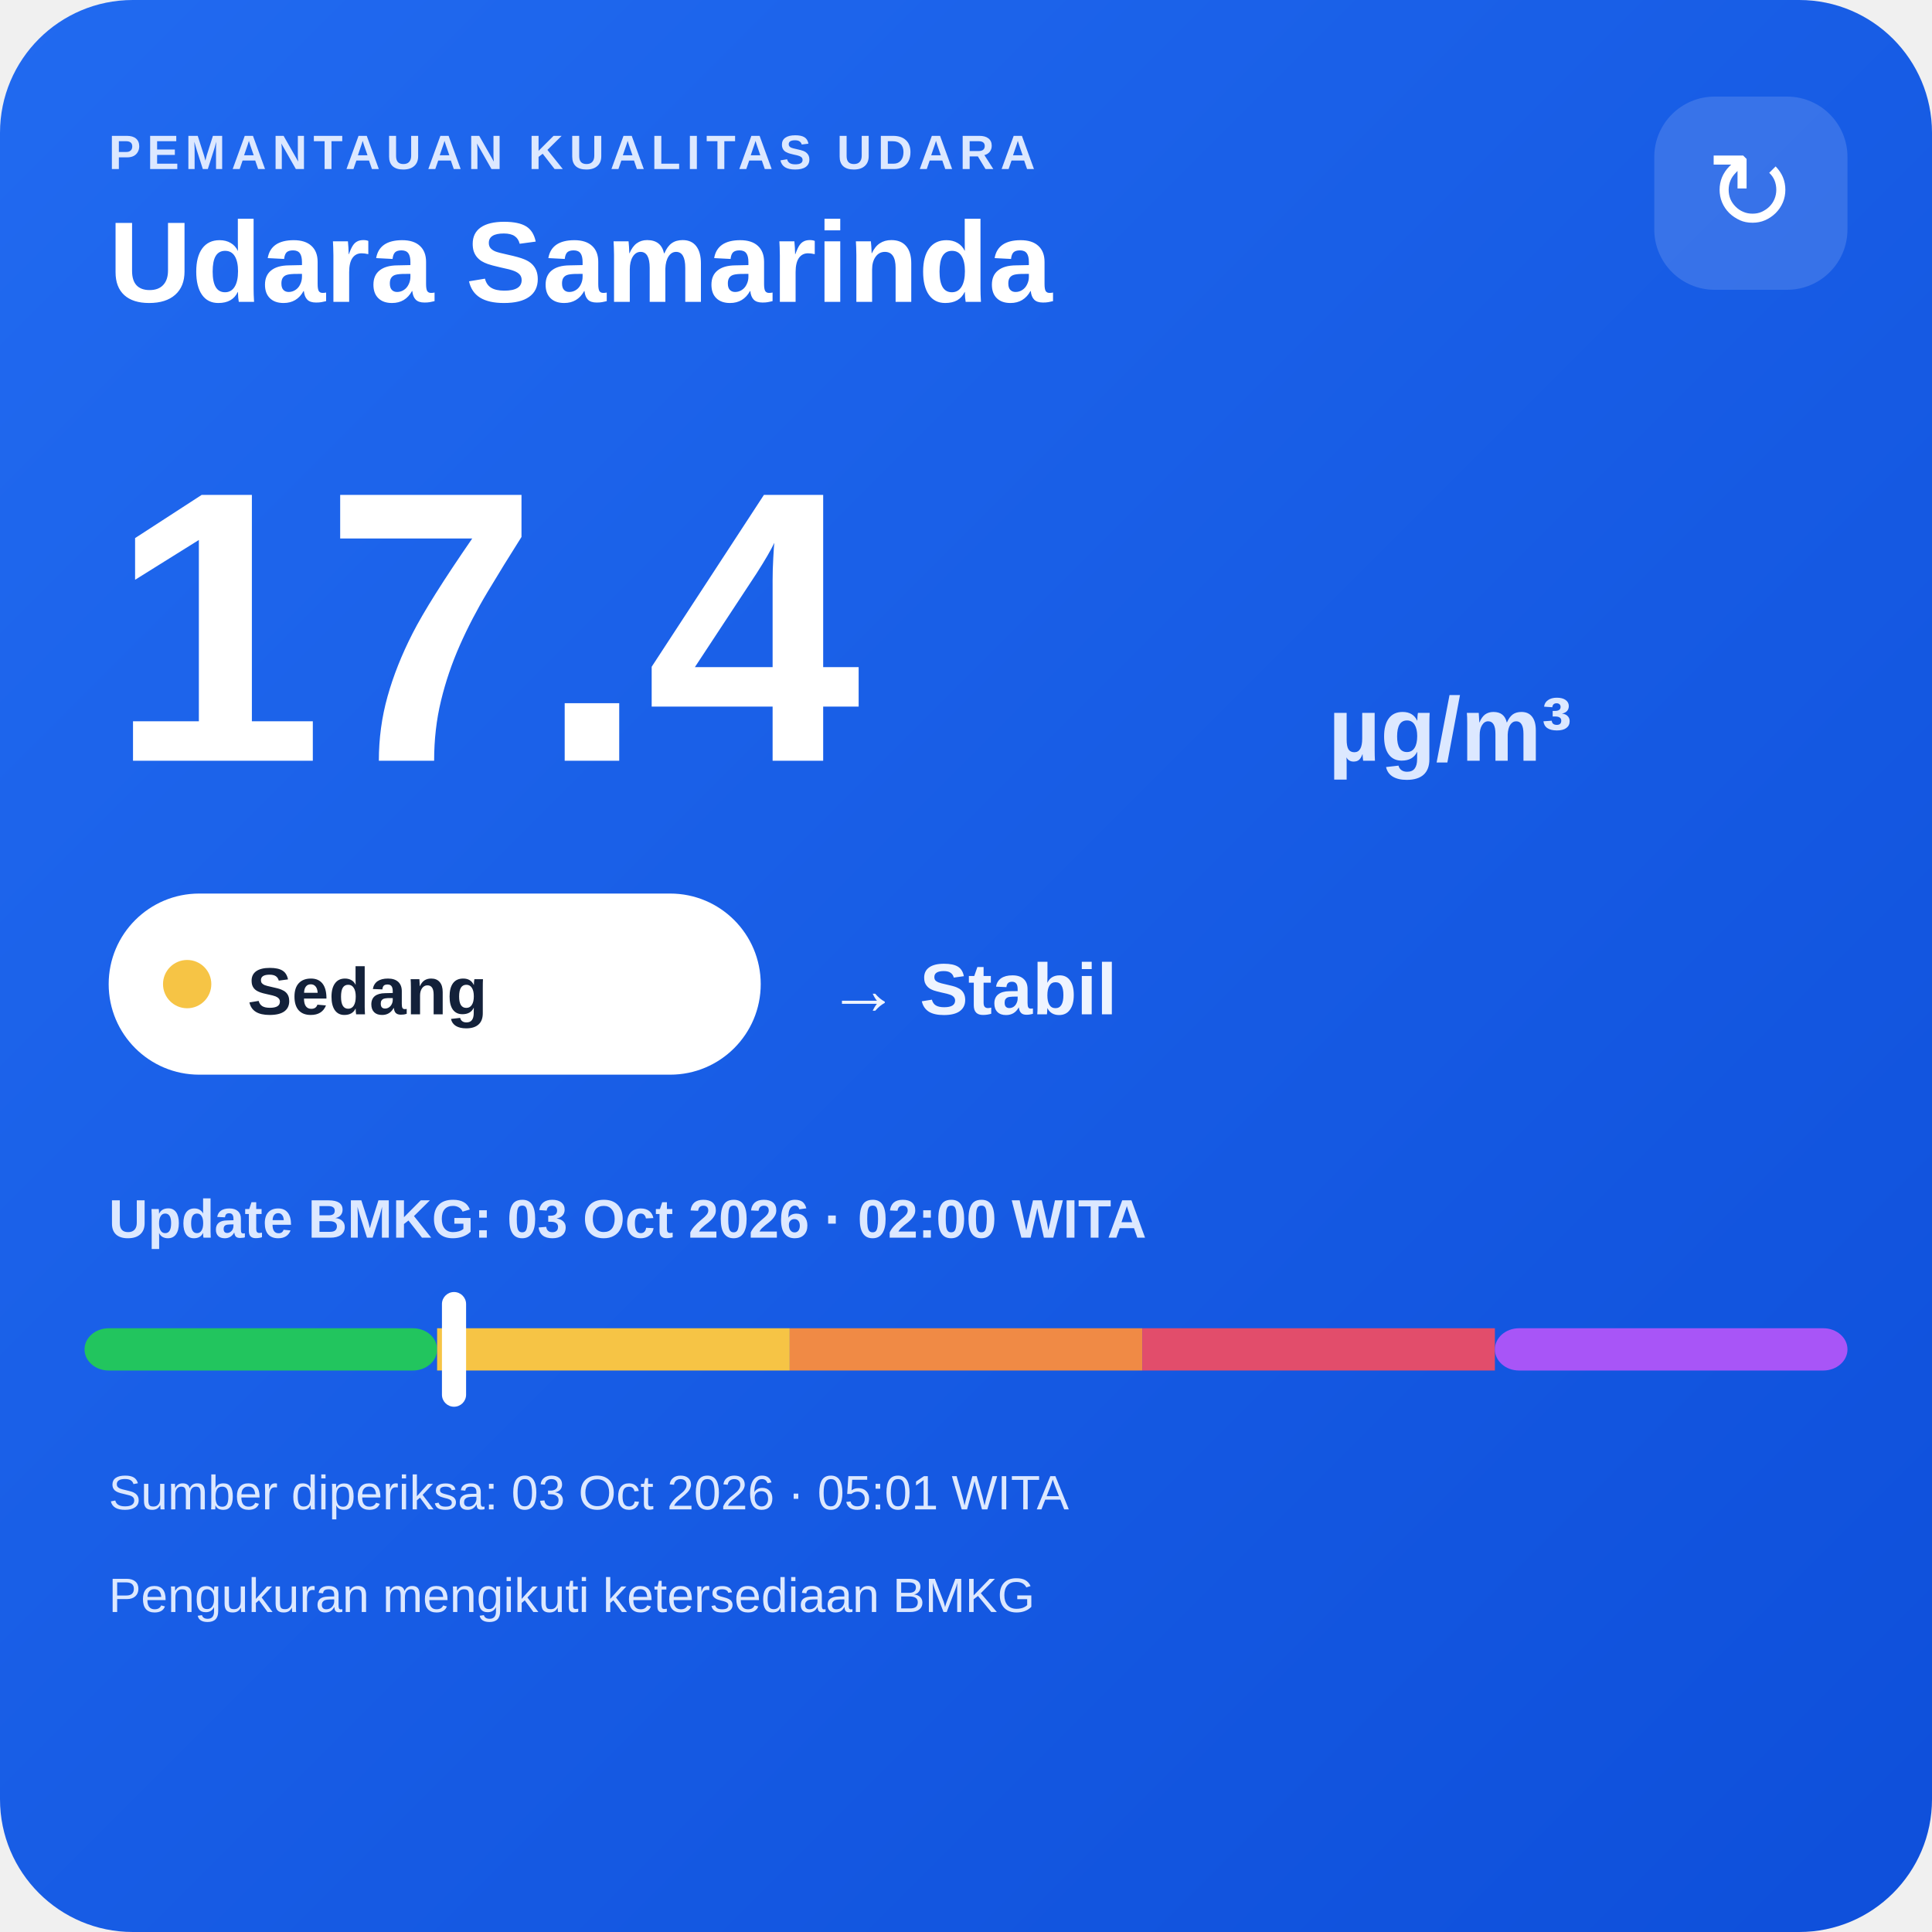
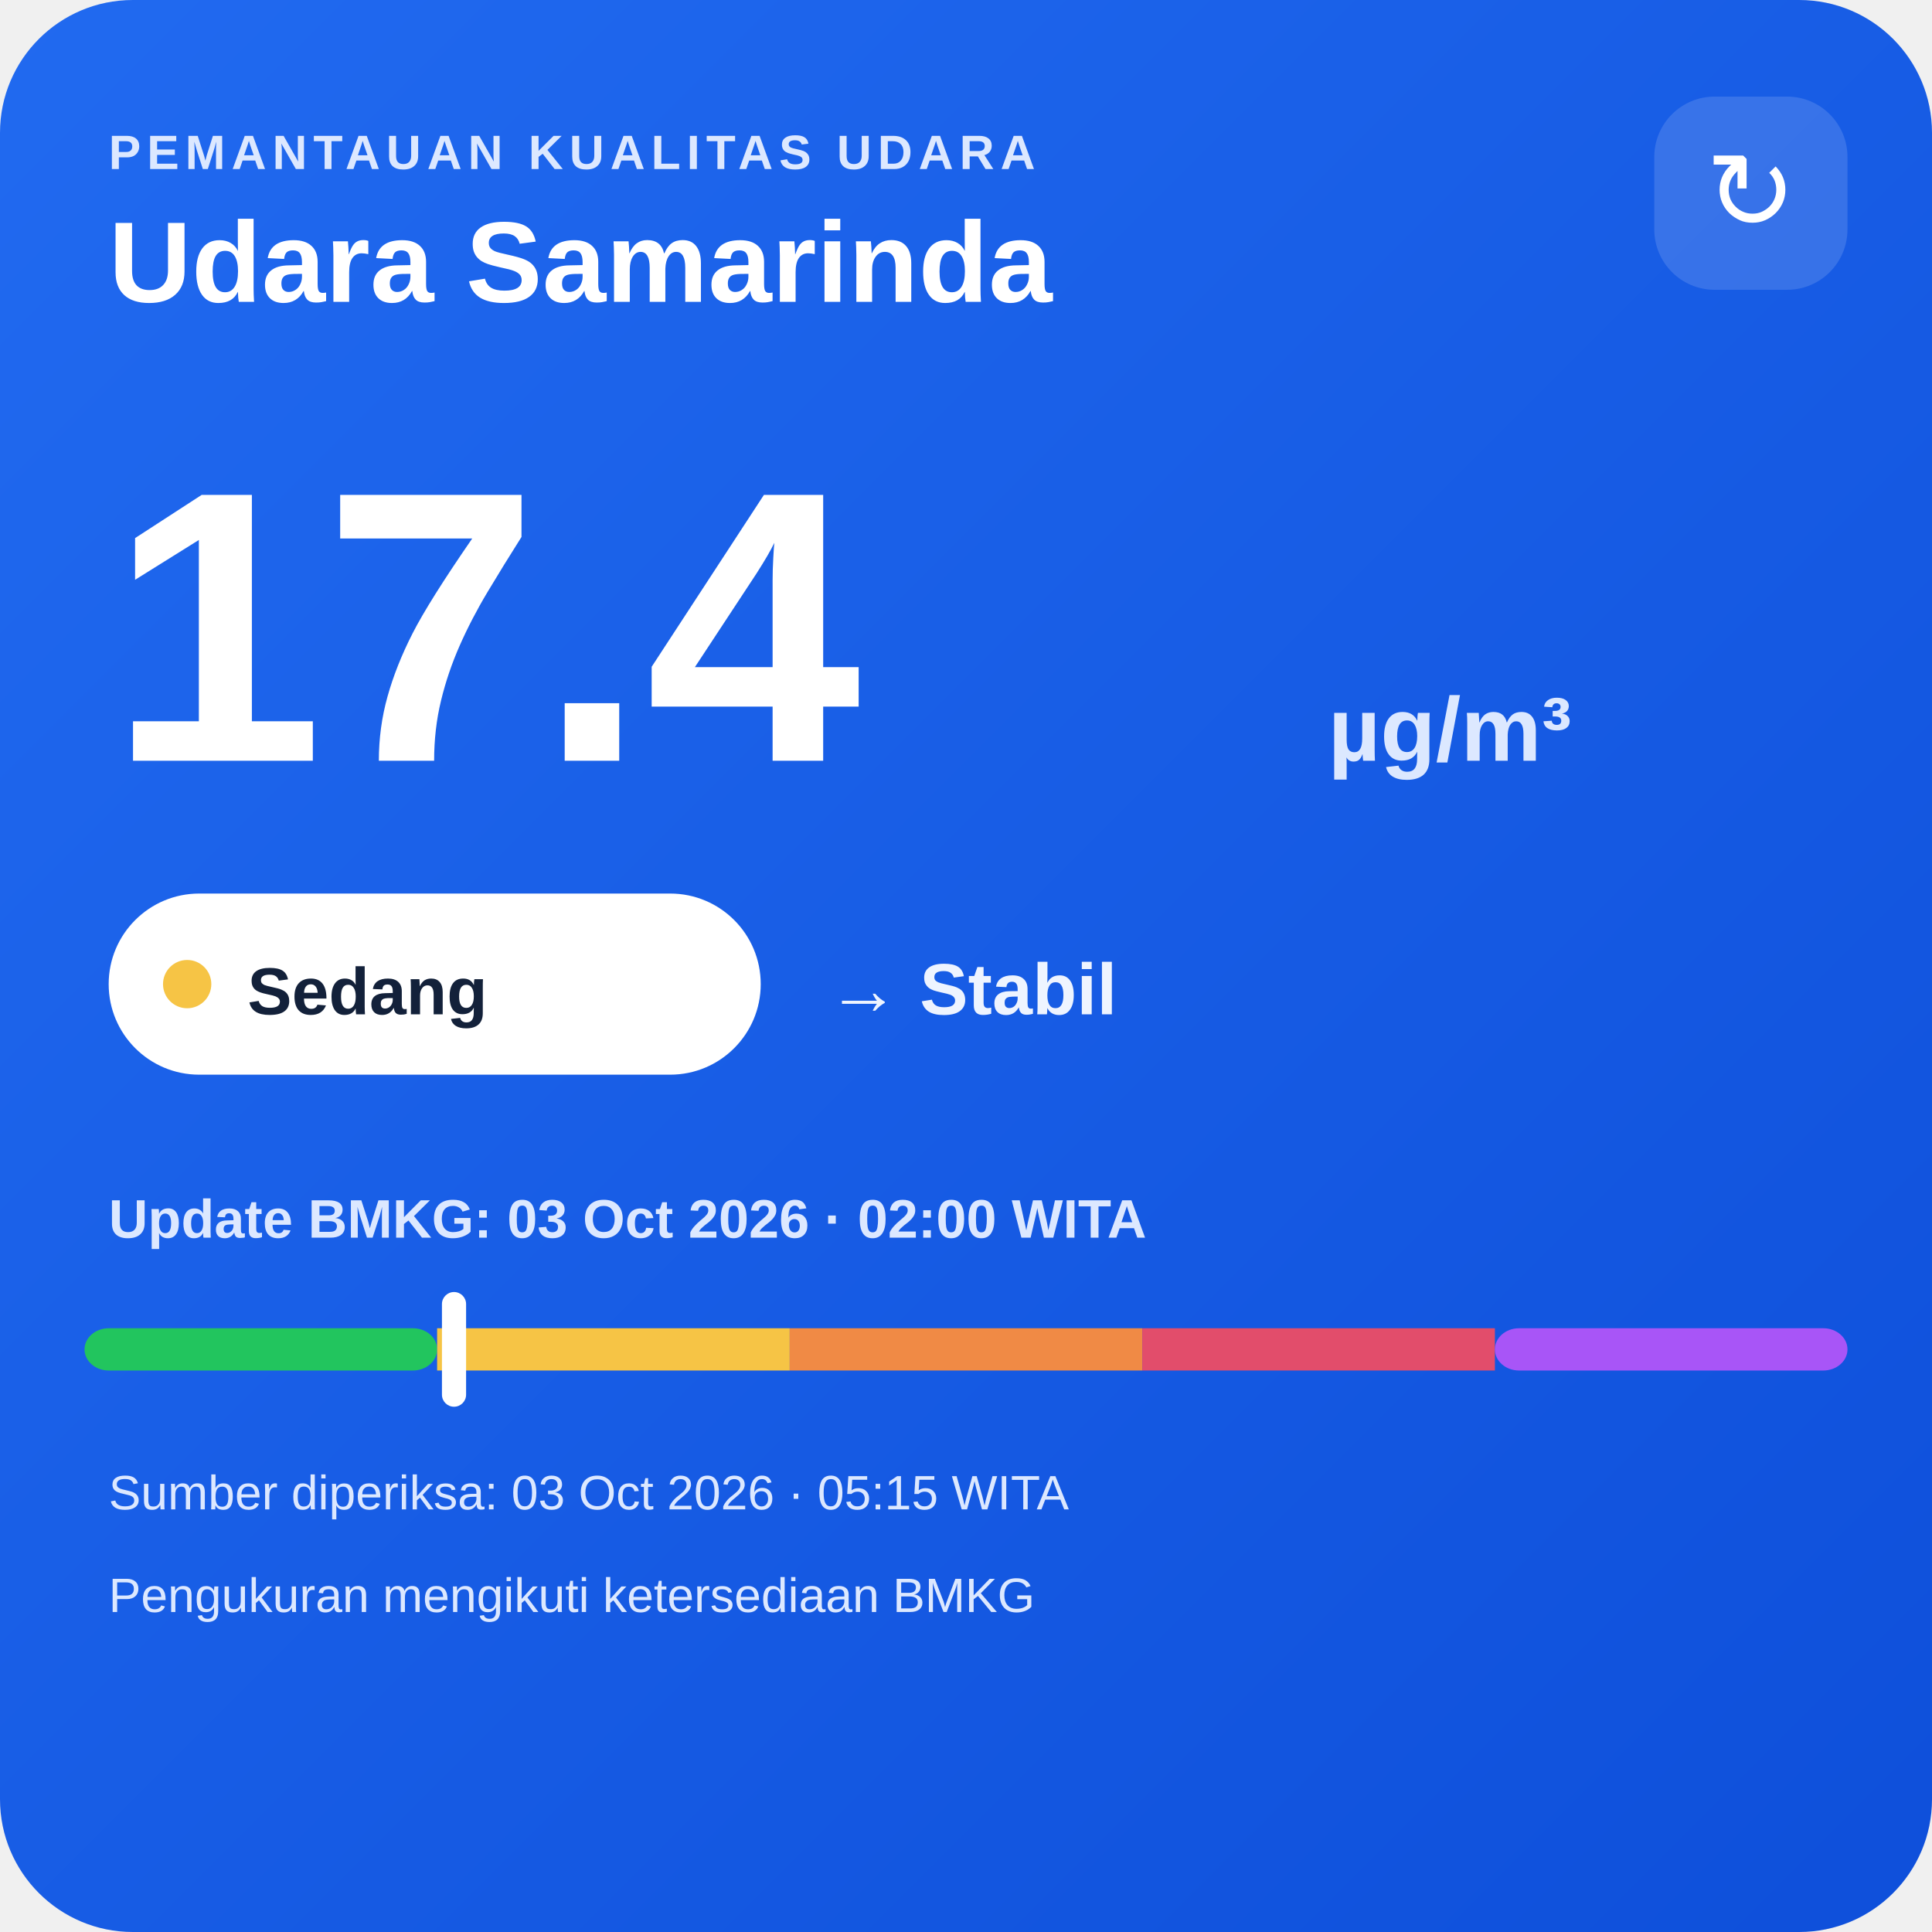
<svg xmlns="http://www.w3.org/2000/svg" width="320" height="320" viewBox="0 0 320 320">
  <defs>
    <linearGradient id="bg" x1="0" y1="0" x2="1" y2="1">
      <stop offset="0" stop-color="#216af0" />
      <stop offset="1" stop-color="#0e4fda" />
    </linearGradient>
  </defs>
  <rect width="320" height="320" rx="22" fill="url(#bg)" />
  <text x="18" y="28" fill="#dce8ff" font-family="Arial,sans-serif" font-size="8" font-weight="700" letter-spacing="1">PEMANTAUAN KUALITAS UDARA</text>
  <text x="18" y="50" fill="#ffffff" font-family="Arial,sans-serif" font-size="19" font-weight="700">Udara Samarinda</text>
  <rect x="274" y="16" width="32" height="32" rx="10" fill="#ffffff" fill-opacity=".14" />
  <text x="290" y="38" text-anchor="middle" fill="#ffffff" font-family="Arial,sans-serif" font-size="18">↻</text>
  <text x="18" y="126" fill="#ffffff" font-family="Arial,sans-serif" font-size="64" font-weight="800">17.4</text>
  <text x="220" y="126" fill="#dce8ff" font-family="Arial,sans-serif" font-size="15" font-weight="700">µg/m³</text>
  <rect x="18" y="148" width="108" height="30" rx="15" fill="#ffffff" />
  <circle cx="31" cy="163" r="4" fill="#f6c445" />
  <text x="41" y="168" fill="#13213a" font-family="Arial,sans-serif" font-size="11" font-weight="700">Sedang</text>
  <text x="137" y="168" fill="#eef4ff" font-family="Arial,sans-serif" font-size="12" font-weight="700">→ Stabil</text>
  <text x="18" y="205" fill="#dce8ff" font-family="Arial,sans-serif" font-size="9" font-weight="700">Update BMKG: 03 Oct 2026 · 02:00 WITA</text>
  <rect x="14" y="220" width="58.4" height="7" rx="4" fill="#22c55e" />
  <rect x="72.4" y="220" width="58.4" height="7" fill="#f6c445" />
  <rect x="130.8" y="220" width="58.4" height="7" fill="#f08a45" />
  <rect x="189.2" y="220" width="58.4" height="7" fill="#e24d6b" />
  <rect x="247.6" y="220" width="58.4" height="7" rx="4" fill="#a855f7" />
  <rect x="73.2" y="214" width="4" height="19" rx="2" fill="#ffffff" />
-   <text x="18" y="250" fill="#dce8ff" font-family="Arial,sans-serif" font-size="8">Sumber diperiksa: 03 Oct 2026 · 05:01 WITA</text>
+   <text x="18" y="250" fill="#dce8ff" font-family="Arial,sans-serif" font-size="8">Sumber diperiksa: 03 Oct 2026 · 05:15 WITA</text>
  <text x="18" y="267" fill="#dce8ff" font-family="Arial,sans-serif" font-size="8">Pengukuran mengikuti ketersediaan BMKG</text>
</svg>
